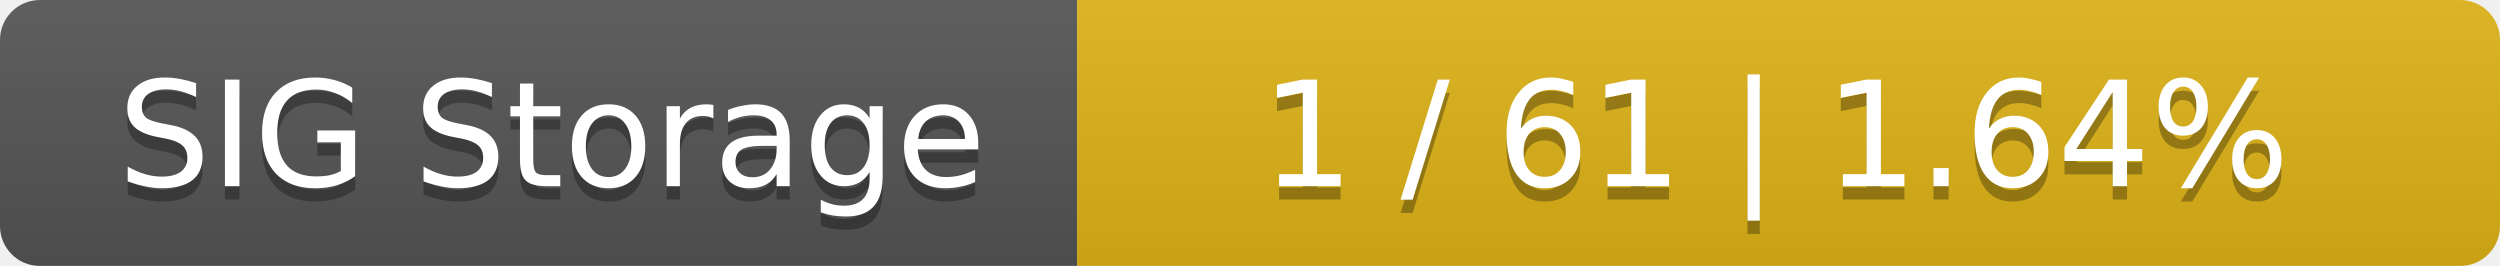
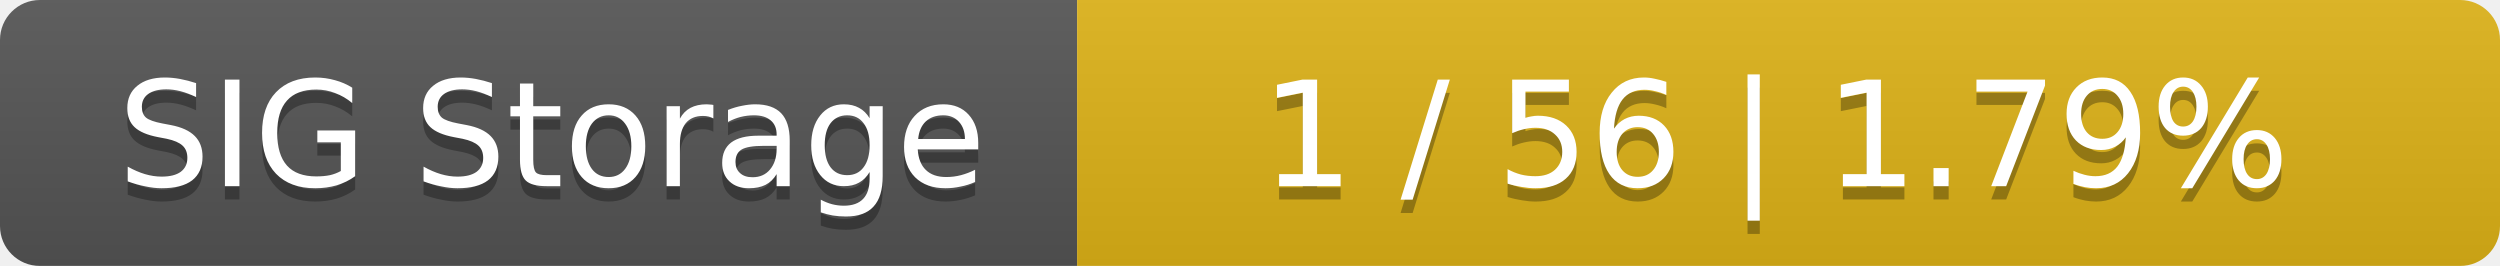
<svg xmlns="http://www.w3.org/2000/svg" width="188" height="20">
  <linearGradient id="smooth" x2="0" y2="100%">
    <stop offset="0" stop-color="#bbb" stop-opacity=".1" />
    <stop offset="1" stop-opacity=".1" />
  </linearGradient>
  <mask id="round">
    <rect width="188" height="20" rx="3" fill="#fff" />
  </mask>
  <g mask="url(#round)">
    <rect width="81" height="20" fill="#555" />
    <rect x="81" width="107" height="20" fill="#dfb317" />
    <rect width="188" height="20" fill="url(#smooth)" />
  </g>
  <g fill="#fff" text-anchor="middle" font-family="DejaVu Sans,Verdana,Geneva,sans-serif" font-size="11">
    <text x="41.5" y="15" fill="#010101" fill-opacity=".3">SIG Storage</text>
    <text x="41.5" y="14">SIG Storage</text>
-     <text x="133.5" y="15" fill="#010101" fill-opacity=".3">1 / 61    |    1.64%</text>
-     <text x="133.5" y="14">1 / 61    |    1.64%</text>
+     <text x="133.5" y="15" fill="#010101" fill-opacity=".3">1 / 56    |    1.79%</text>
+     <text x="133.5" y="14">1 / 56    |    1.79%</text>
  </g>
</svg>
